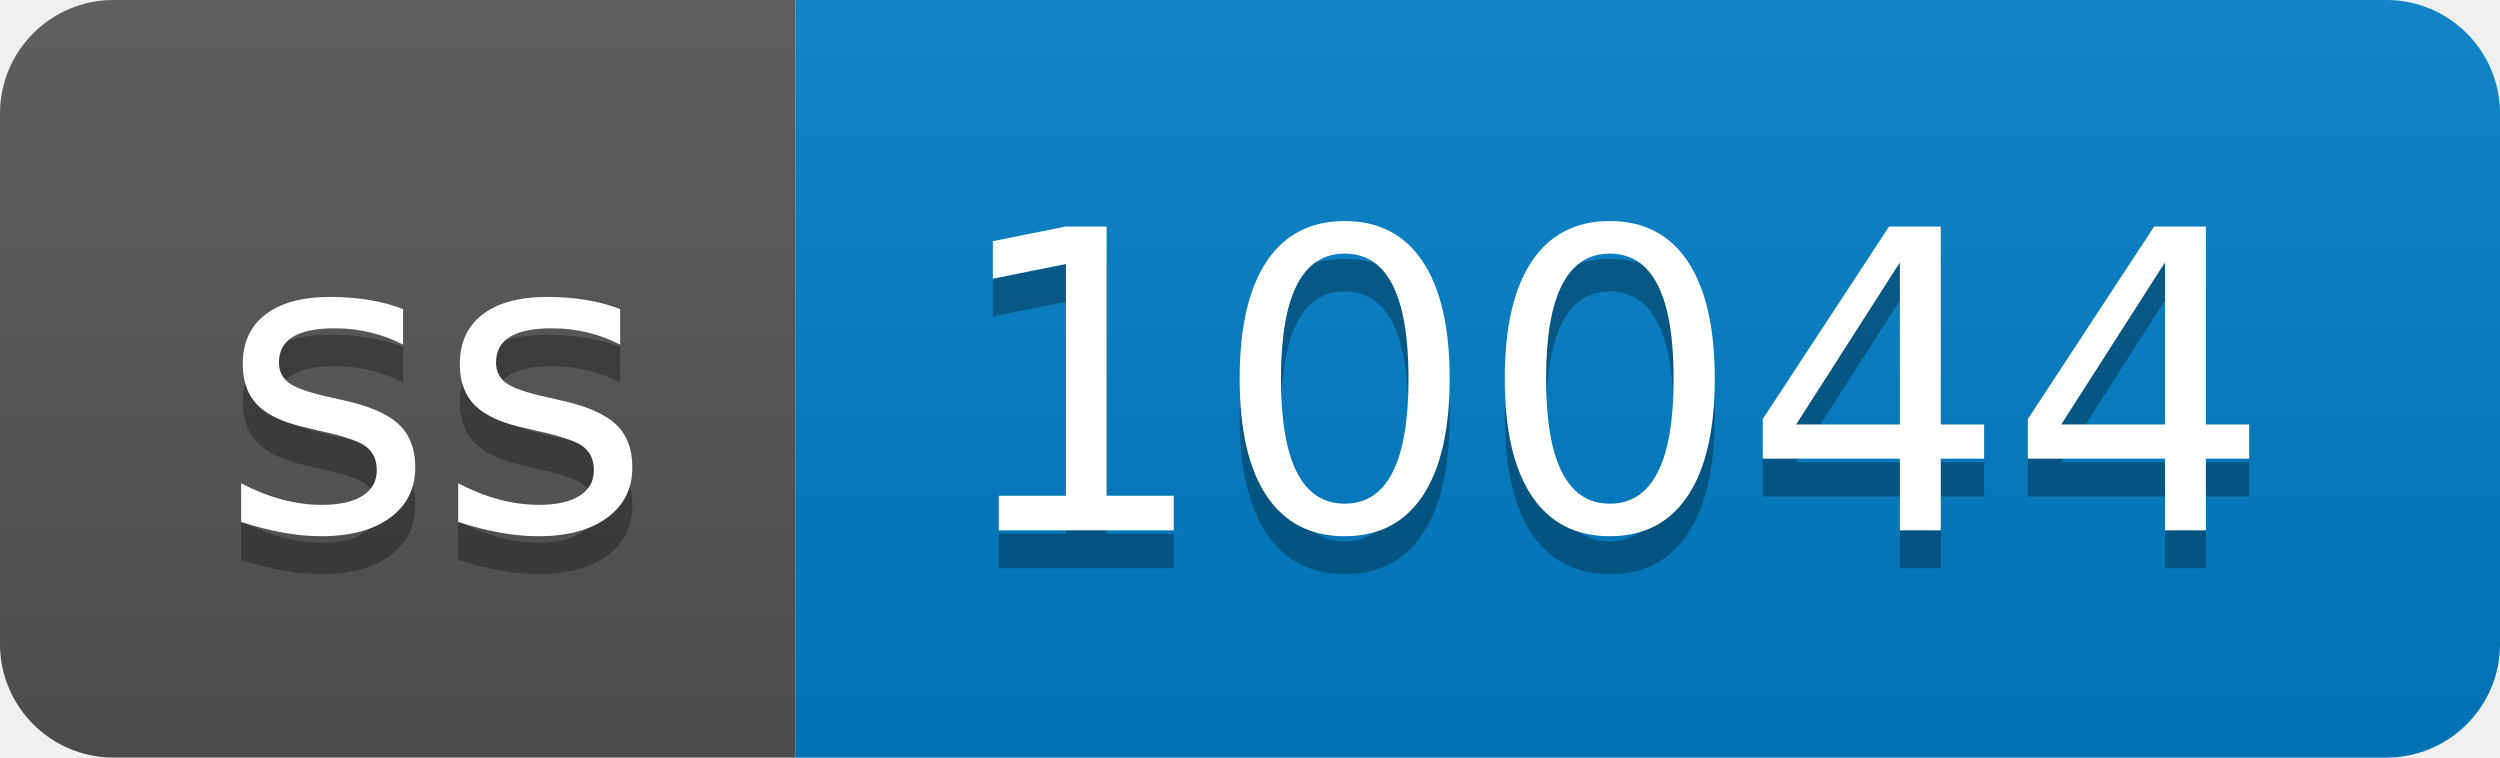
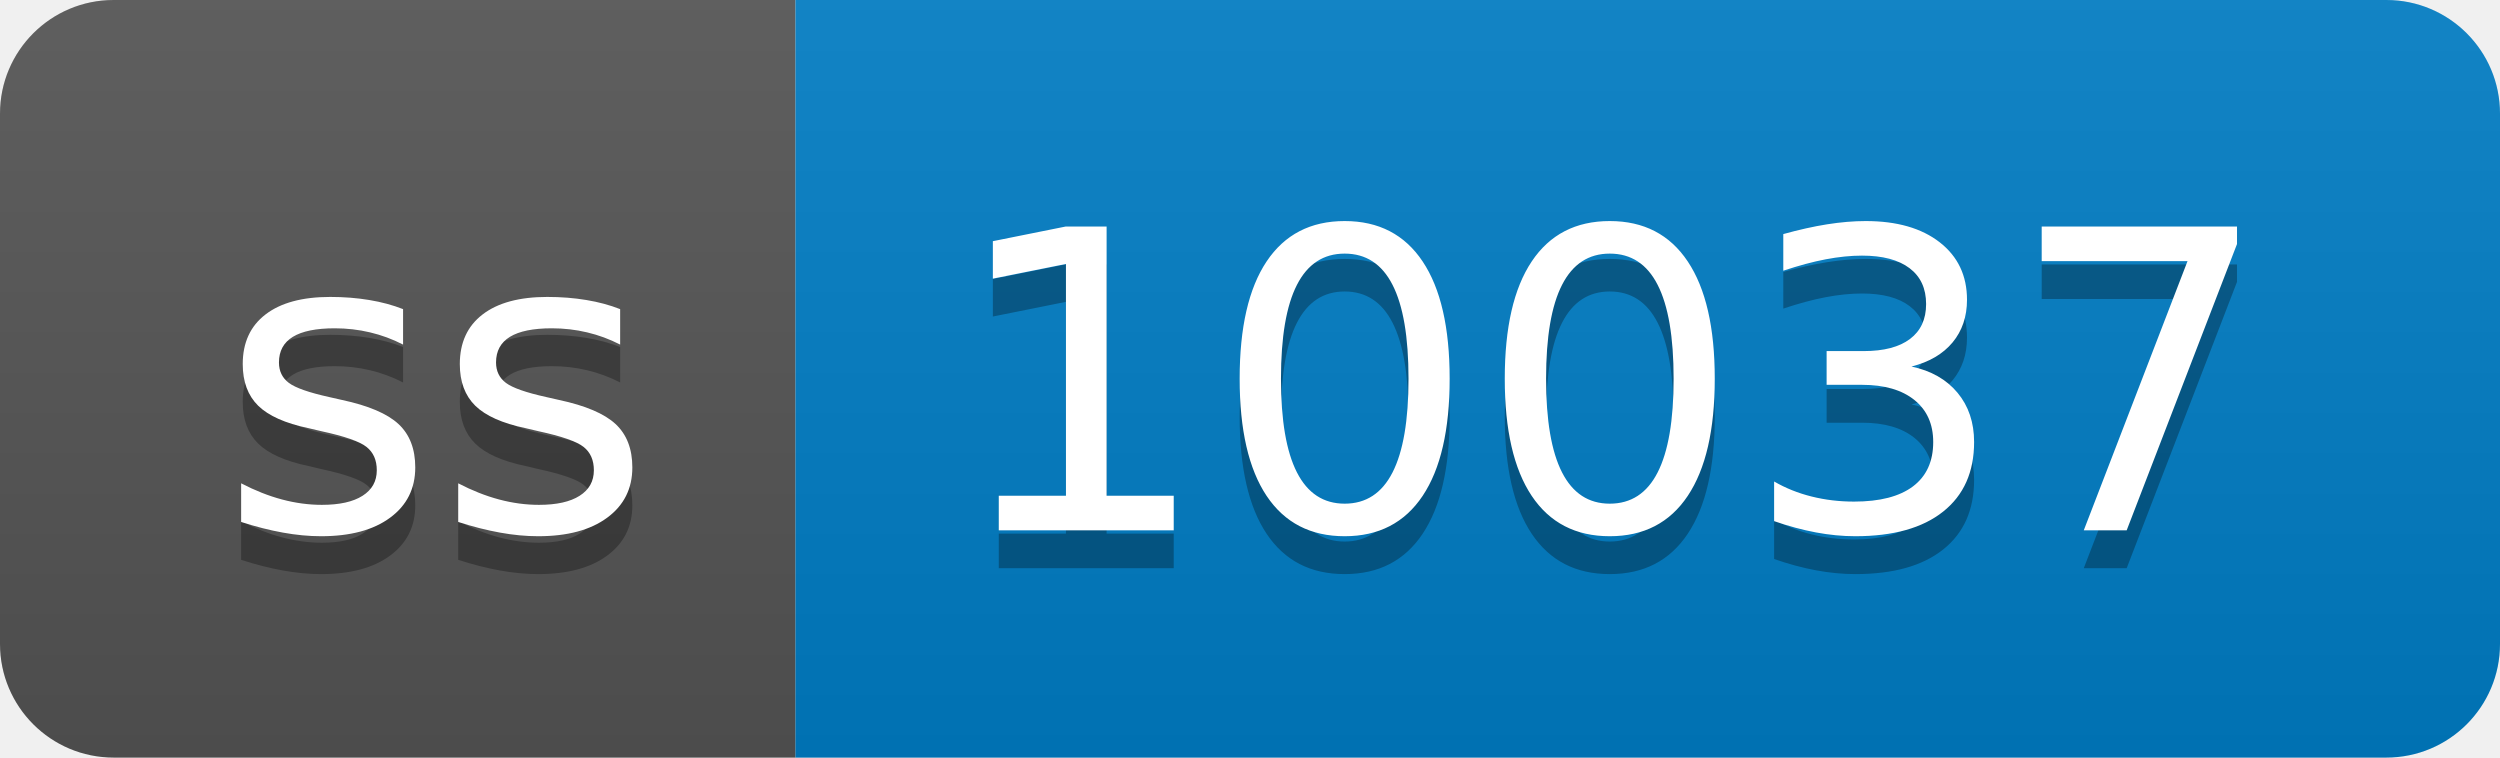
- <svg xmlns="http://www.w3.org/2000/svg" width="66" height="20" role="img" aria-label="ss: 10044">
+ <svg xmlns="http://www.w3.org/2000/svg" width="66" height="20" role="img" aria-label="ss: 10037">
  <linearGradient id="s" x2="0" y2="100%">
    <stop offset="0" stop-color="#bbb" stop-opacity=".1" />
    <stop offset="1" stop-opacity=".1" />
  </linearGradient>
  <clipPath id="r">
    <rect width="66" height="20" rx="3" fill="#fff" />
  </clipPath>
  <g clip-path="url(#r)">
    <rect width="21" height="20" fill="#555" />
    <rect x="21" width="45" height="20" fill="#007ec6" />
    <rect width="66" height="20" fill="url(#s)" />
  </g>
  <g fill="#fff" text-anchor="middle" font-family="Verdana,Geneva,DejaVu Sans,sans-serif" text-rendering="geometricPrecision" font-size="110">
    <text aria-hidden="true" x="115" y="150" fill="#010101" fill-opacity=".3" transform="scale(.1)" textLength="110">ss</text>
    <text x="115" y="140" transform="scale(.1)" fill="#fff" textLength="110">ss</text>
-     <text aria-hidden="true" x="425" y="150" fill="#010101" fill-opacity=".3" transform="scale(.1)" textLength="350">10044</text>
-     <text x="425" y="140" transform="scale(.1)" fill="#fff" textLength="350">10044</text>
+     <text aria-hidden="true" x="425" y="150" fill="#010101" fill-opacity=".3" transform="scale(.1)" textLength="350">10037</text>
+     <text x="425" y="140" transform="scale(.1)" fill="#fff" textLength="350">10037</text>
  </g>
</svg>
